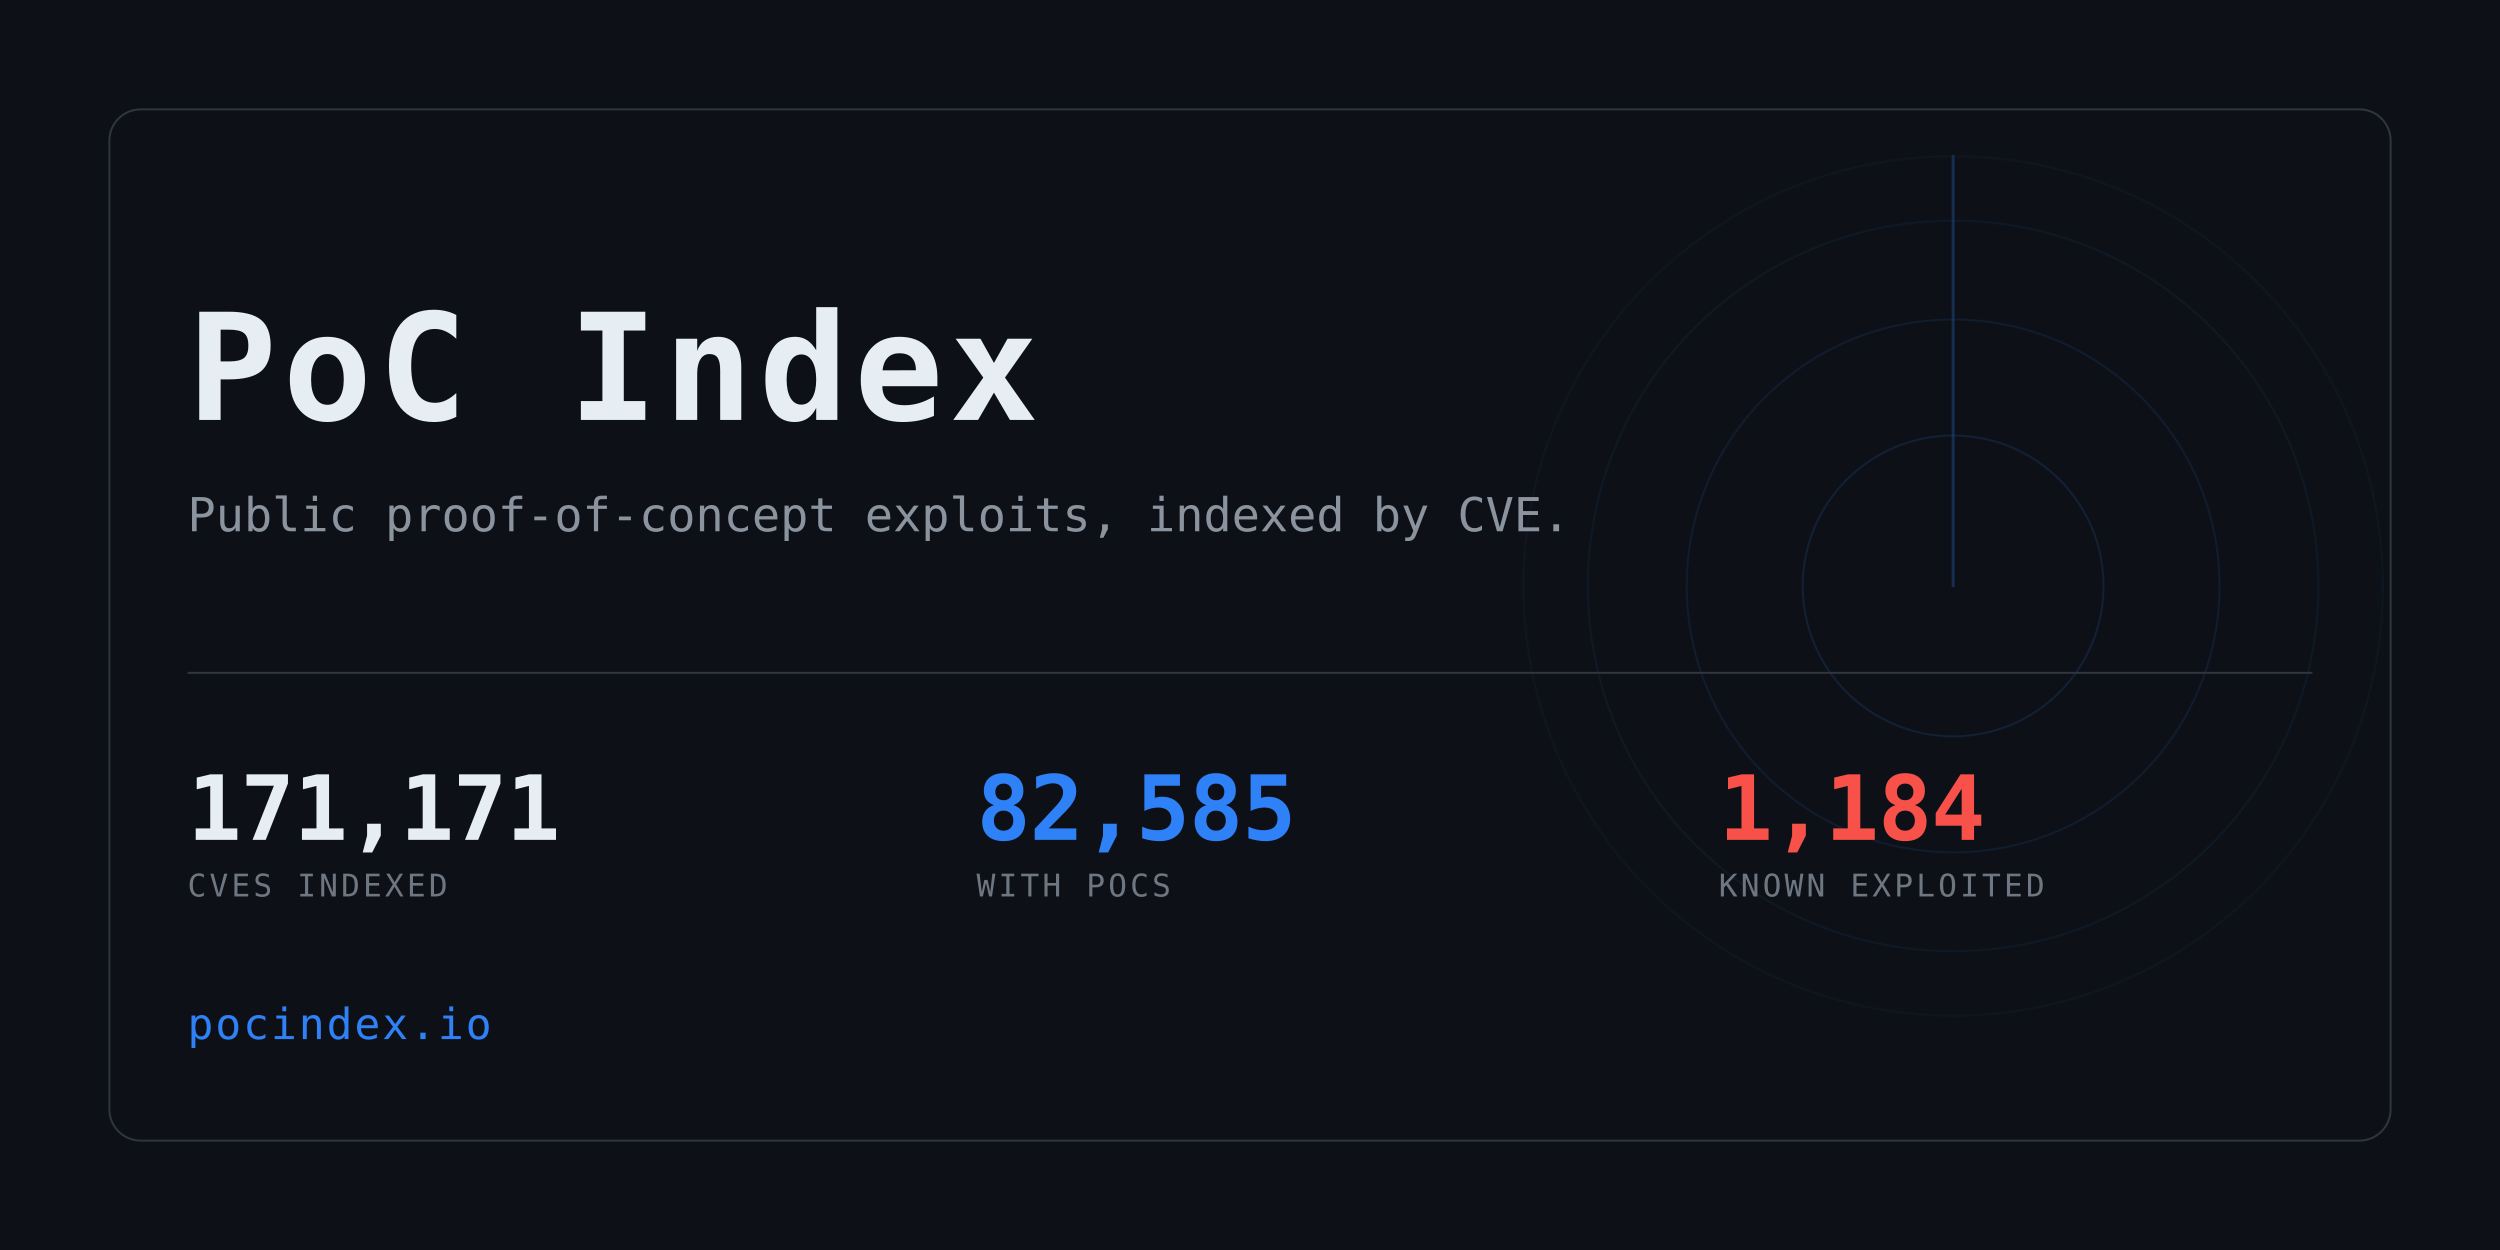
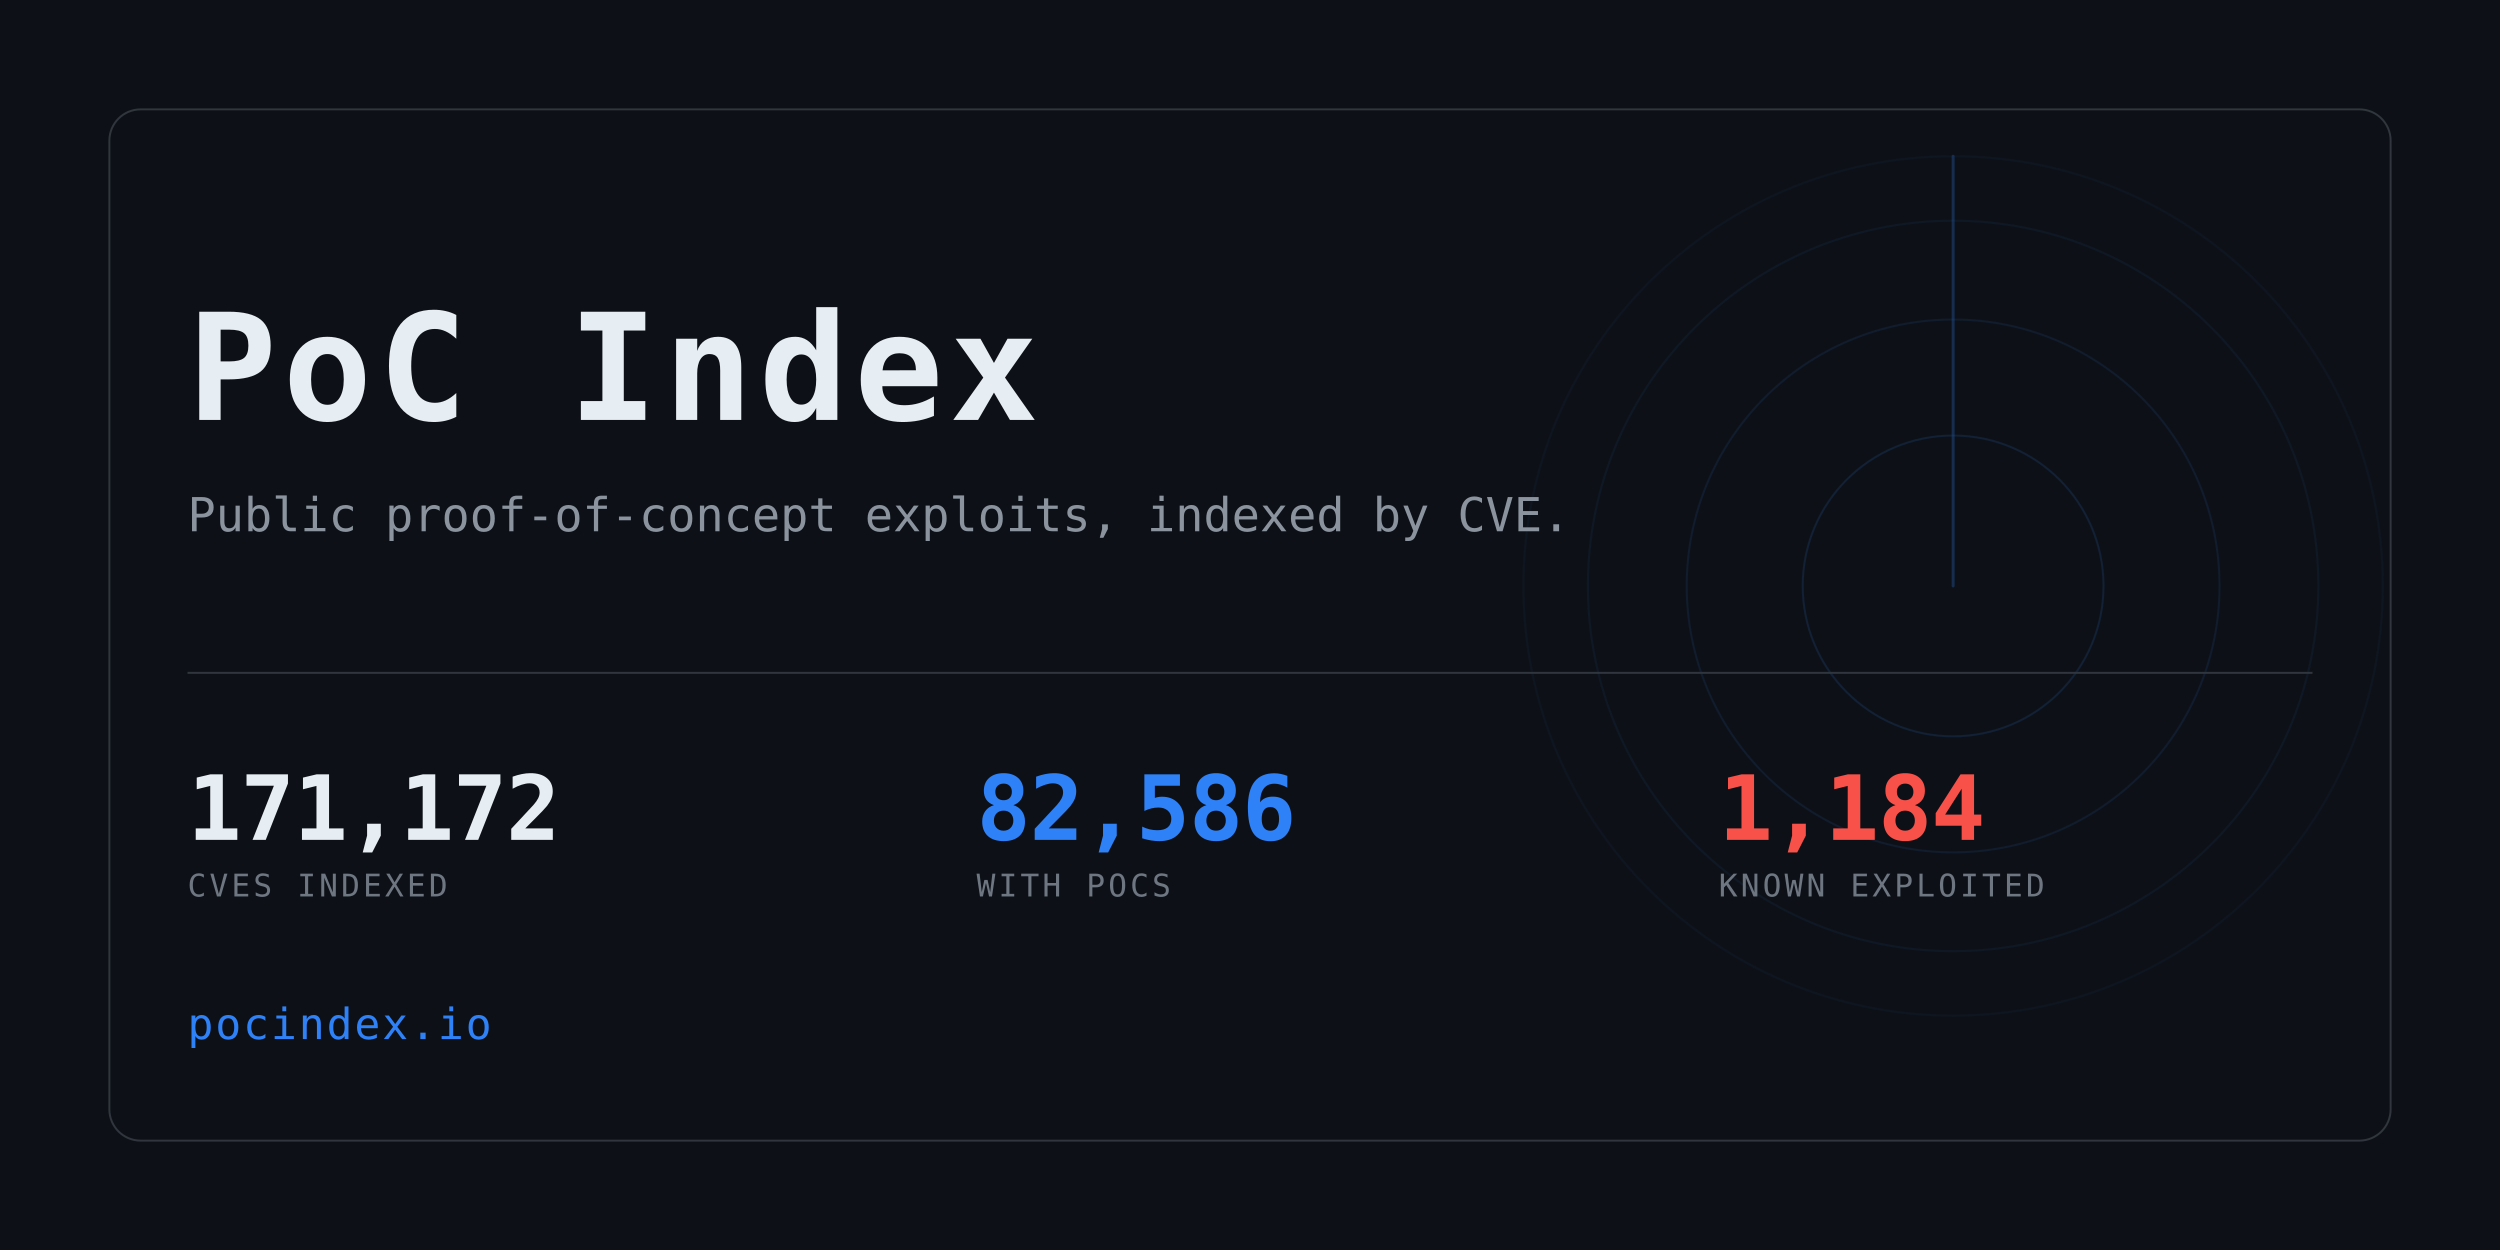
<svg xmlns="http://www.w3.org/2000/svg" width="1280" height="640" viewBox="0 0 1280 640" role="img" aria-label="PoC Index">
  <clipPath id="card">
    <rect x="56" y="56" width="1168" height="528" rx="16" />
  </clipPath>
  <rect width="1280" height="640" fill="#0d1117" />
  <g clip-path="url(#card)" opacity="0.6">
    <g>
      <circle cx="1000" cy="300" r="77.0" fill="none" stroke="#2f81f7" stroke-width="1" opacity="0.234" />
      <circle cx="1000" cy="300" r="136.4" fill="none" stroke="#2f81f7" stroke-width="1" opacity="0.169" />
      <circle cx="1000" cy="300" r="187.0" fill="none" stroke="#2f81f7" stroke-width="1" opacity="0.117" />
      <circle cx="1000" cy="300" r="220.0" fill="none" stroke="#2f81f7" stroke-width="1" opacity="0.078" />
      <line x1="1000" y1="300" x2="1000" y2="80.0" stroke="#2f81f7" stroke-width="1.5" stroke-linecap="round" opacity="0.416">
        <animateTransform attributeName="transform" type="rotate" from="0 1000 300" to="360 1000 300" dur="8s" repeatCount="indefinite" />
      </line>
    </g>
  </g>
  <rect x="56" y="56" width="1168" height="528" rx="16" fill="none" stroke="#30363d" />
  <text x="96" y="215" font-family="ui-monospace,SFMono-Regular,Menlo,Consolas,monospace" font-size="76" font-weight="700" fill="#e6edf3" letter-spacing="3">PoC Index</text>
  <text x="96" y="272" font-family="ui-monospace,SFMono-Regular,Menlo,Consolas,monospace" font-size="24" fill="#8b949e">
    Public proof-of-concept exploits, indexed by CVE.</text>
  <rect x="96" y="344" width="1088" height="1" fill="#30363d" />
-   <text x="96" y="430" font-family="ui-monospace,SFMono-Regular,Menlo,Consolas,monospace" font-size="46" font-weight="700" fill="#e6edf3" letter-spacing="-0.5">171,171</text>
+   <text x="96" y="430" font-family="ui-monospace,SFMono-Regular,Menlo,Consolas,monospace" font-size="46" font-weight="700" fill="#e6edf3" letter-spacing="-0.5">171,172</text>
  <text x="96" y="459" font-family="ui-monospace,SFMono-Regular,Menlo,Consolas,monospace" font-size="16" fill="#6e7681" letter-spacing="1.6">CVES INDEXED</text>
-   <text x="500" y="430" font-family="ui-monospace,SFMono-Regular,Menlo,Consolas,monospace" font-size="46" font-weight="700" fill="#2f81f7" letter-spacing="-0.5">82,585</text>
+   <text x="500" y="430" font-family="ui-monospace,SFMono-Regular,Menlo,Consolas,monospace" font-size="46" font-weight="700" fill="#2f81f7" letter-spacing="-0.5">82,586</text>
  <text x="500" y="459" font-family="ui-monospace,SFMono-Regular,Menlo,Consolas,monospace" font-size="16" fill="#6e7681" letter-spacing="1.6">WITH POCS</text>
  <text x="880" y="430" font-family="ui-monospace,SFMono-Regular,Menlo,Consolas,monospace" font-size="46" font-weight="700" fill="#f85149" letter-spacing="-0.5">1,184</text>
  <text x="880" y="459" font-family="ui-monospace,SFMono-Regular,Menlo,Consolas,monospace" font-size="16" fill="#6e7681" letter-spacing="1.6">KNOWN EXPLOITED</text>
  <text x="96" y="532" font-family="ui-monospace,SFMono-Regular,Menlo,Consolas,monospace" font-size="22" fill="#2f81f7" letter-spacing="1">pocindex.io</text>
</svg>
